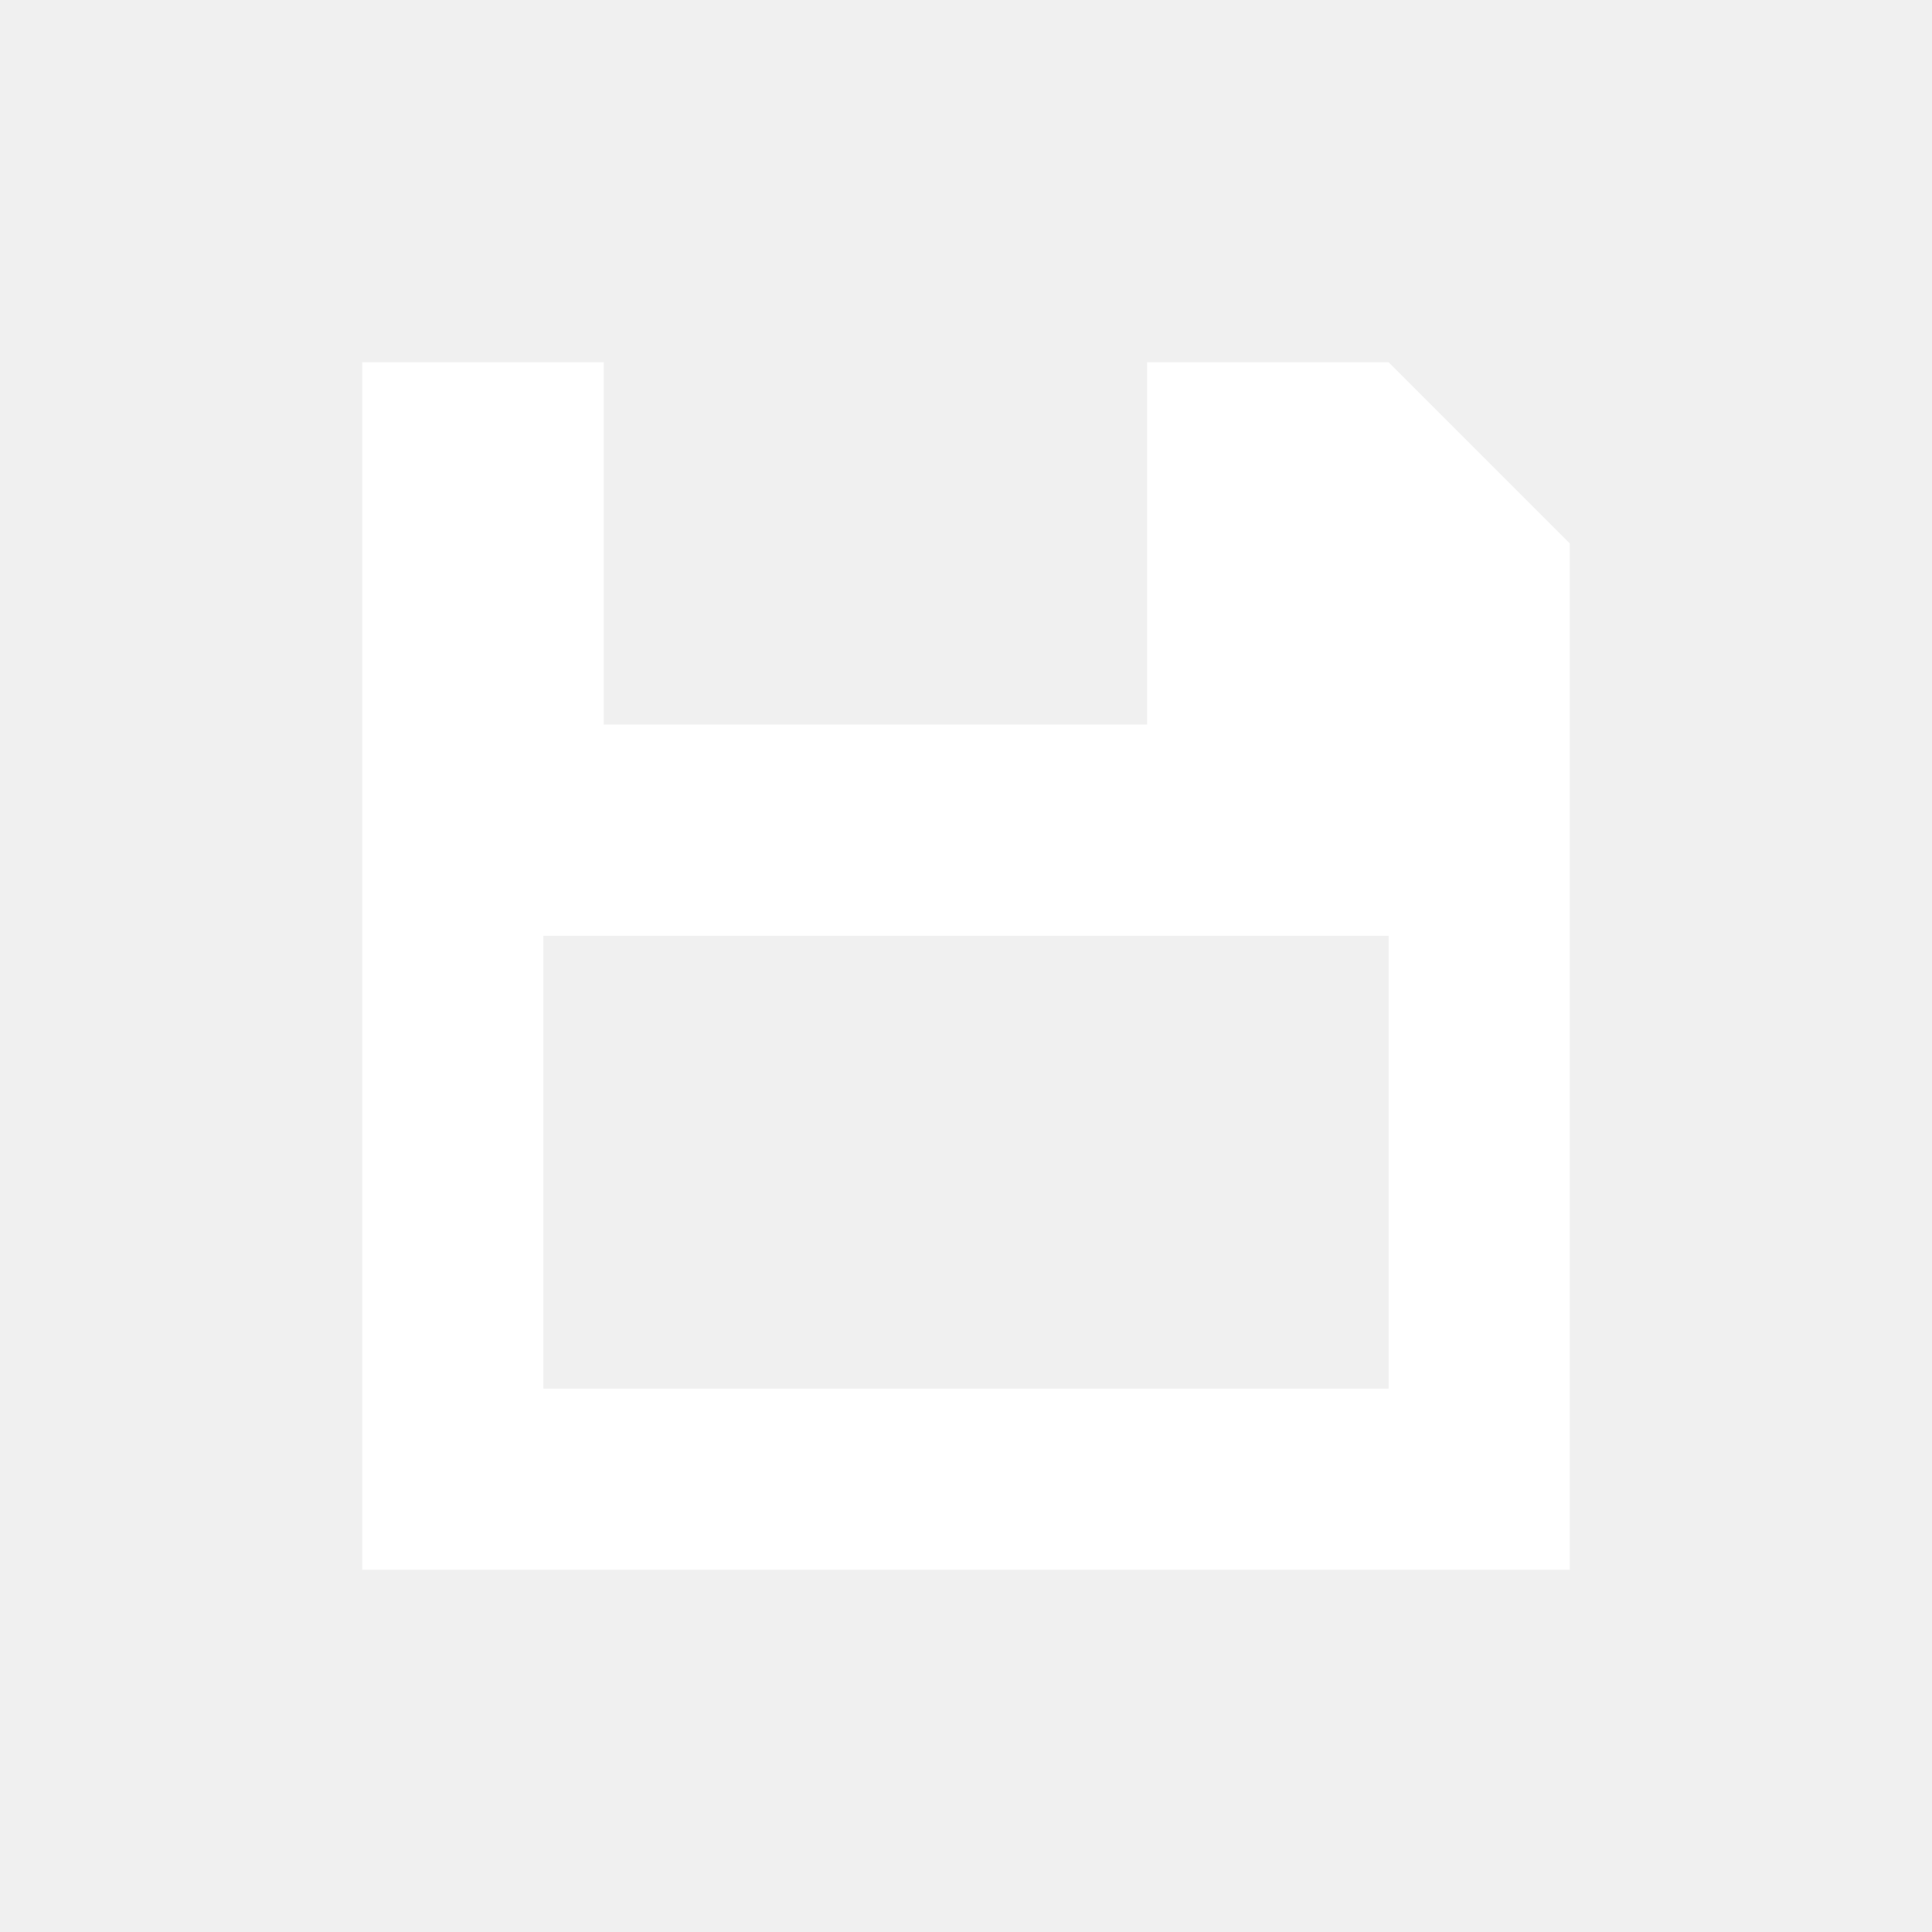
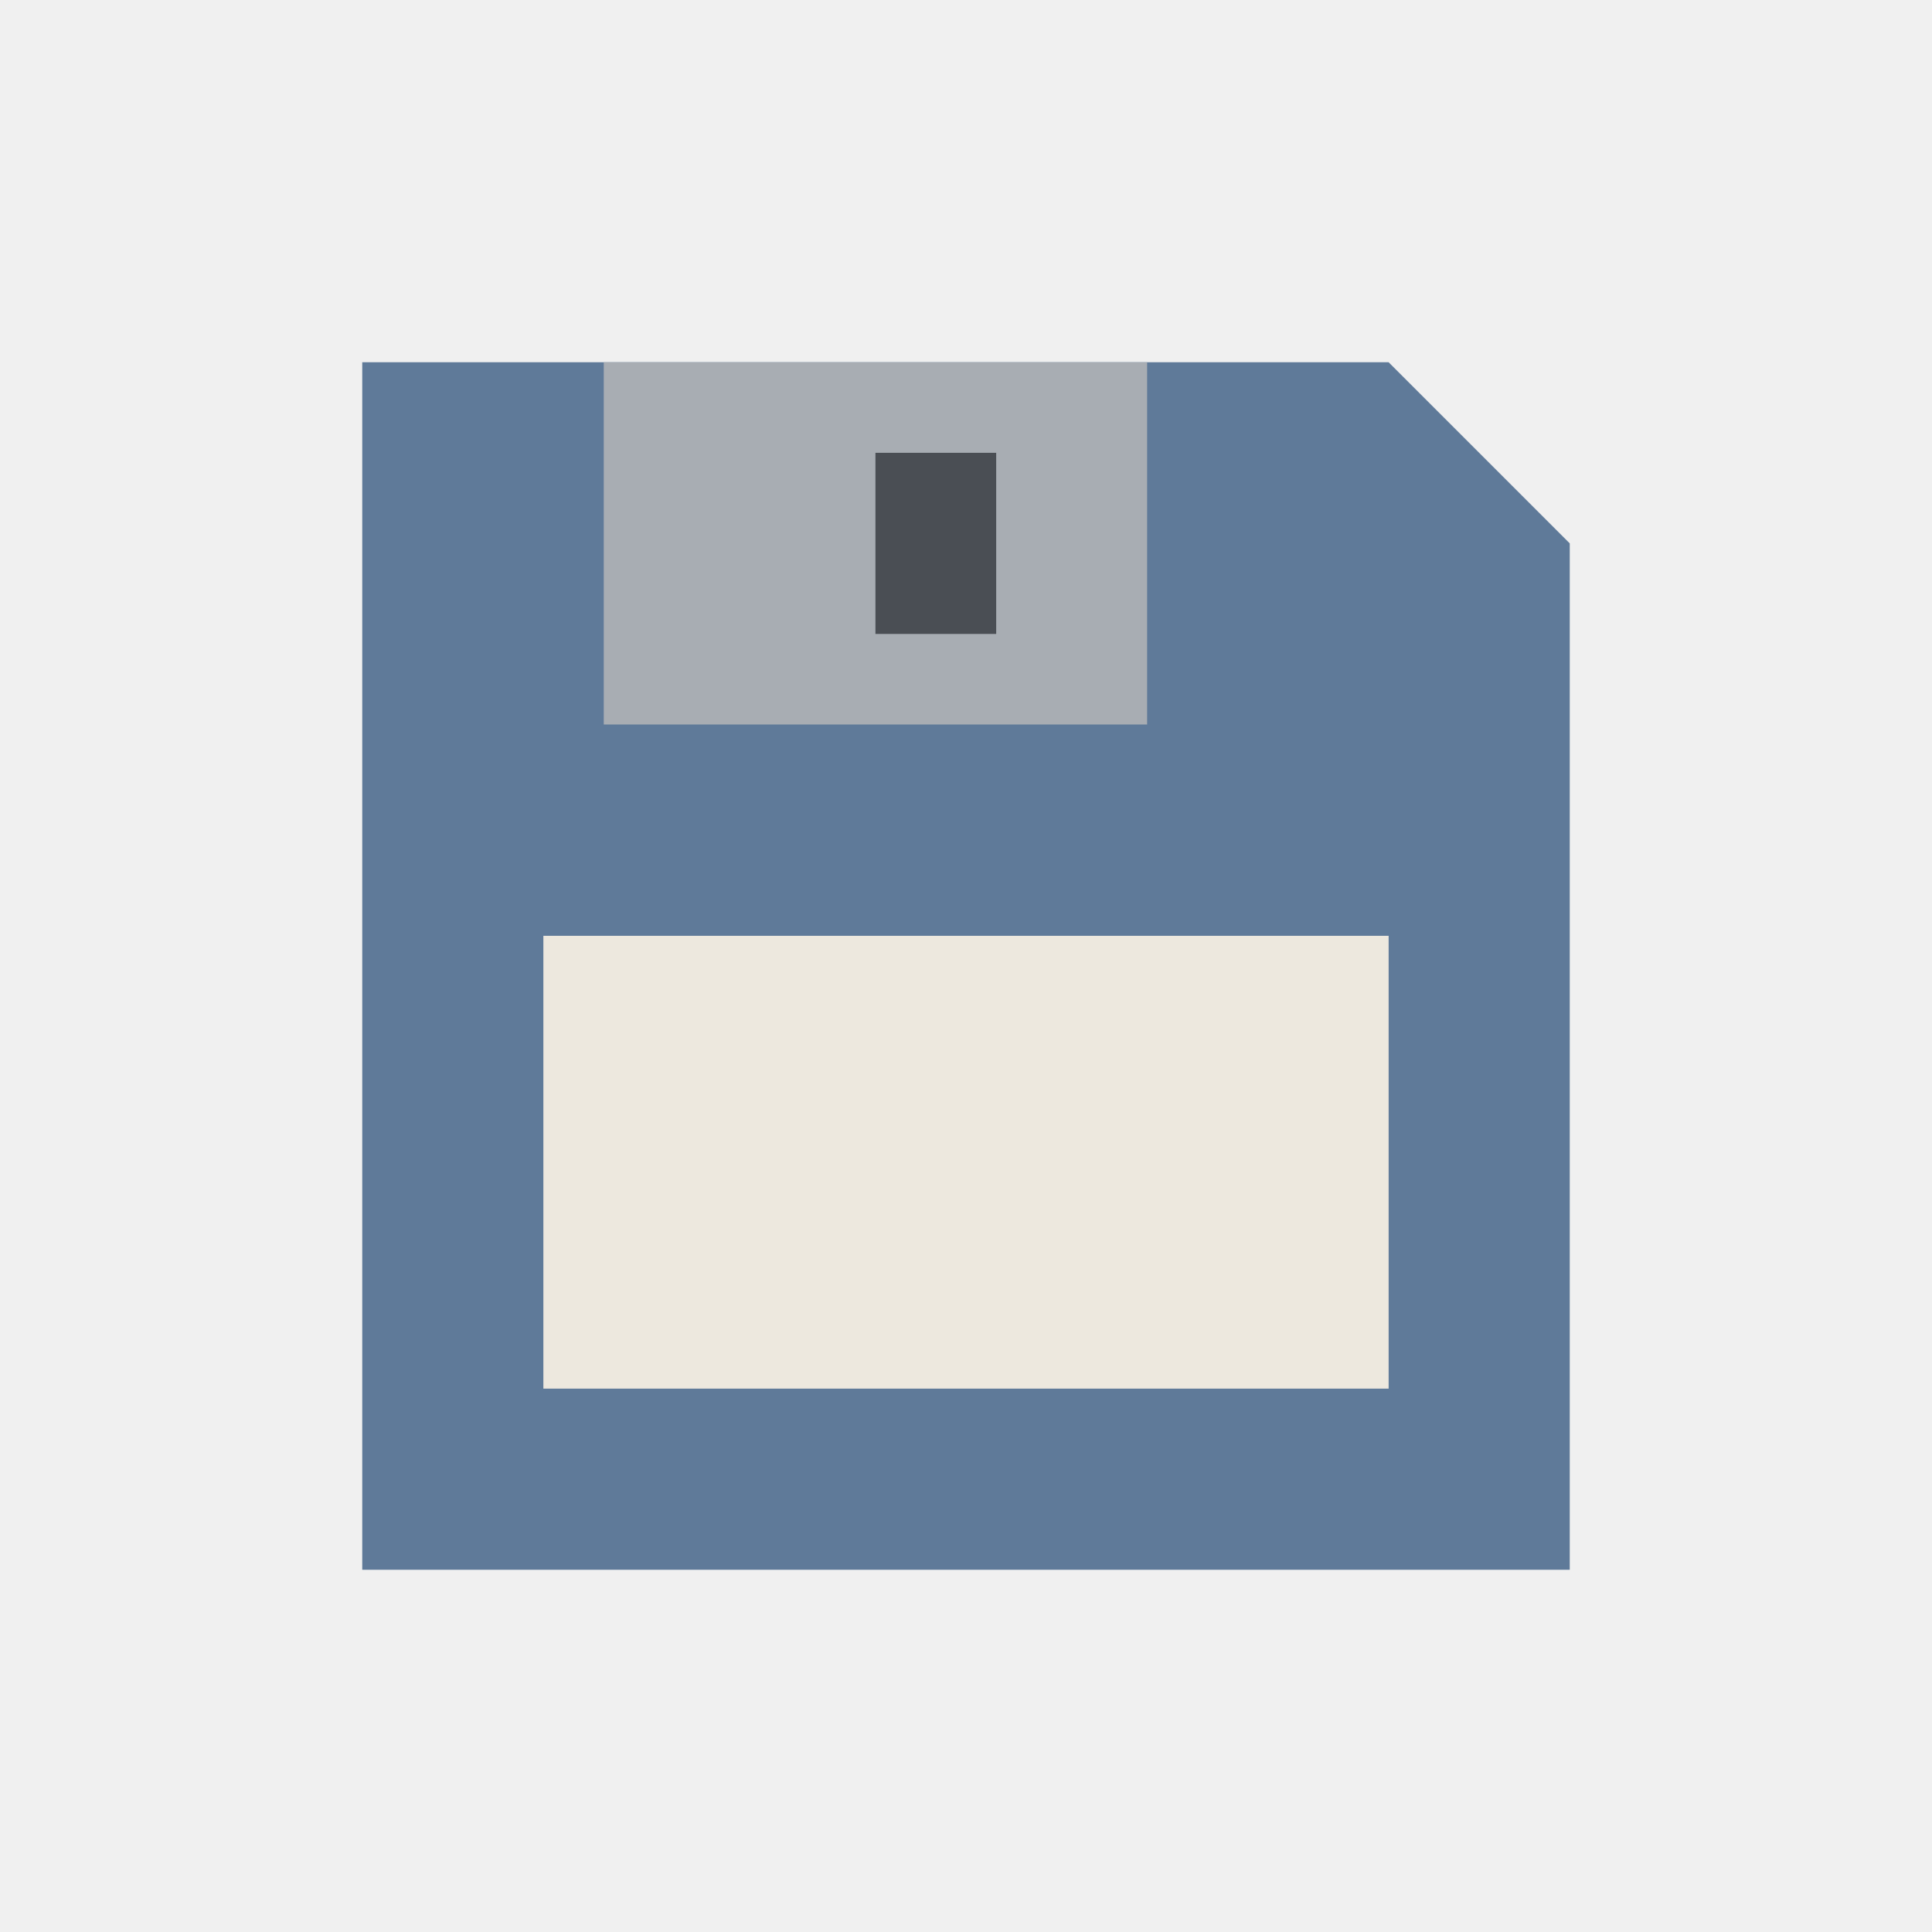
<svg xmlns="http://www.w3.org/2000/svg" width="128" height="128" viewBox="0 0 128 128">
-   <path fill-rule="evenodd" fill="#ffffff" d="M24 24 L92 24 L104 36 L104 104 L24 104 Z          M40 24 L76 24 L76 48 L40 48 Z          M36 62 L92 62 L92 92 L36 92 Z" />
+   <path d="M24 24 L92 24 L104 36 L104 104 L24 104 Z" fill="#5f7a99" />
+   <rect x="40" y="24" width="36" height="24" fill="#a8adb3" />
+   <rect x="58" y="30" width="8" height="12" fill="#4a4e54" />
+   <rect x="36" y="62" width="56" height="30" fill="#ede8de" />
</svg>
